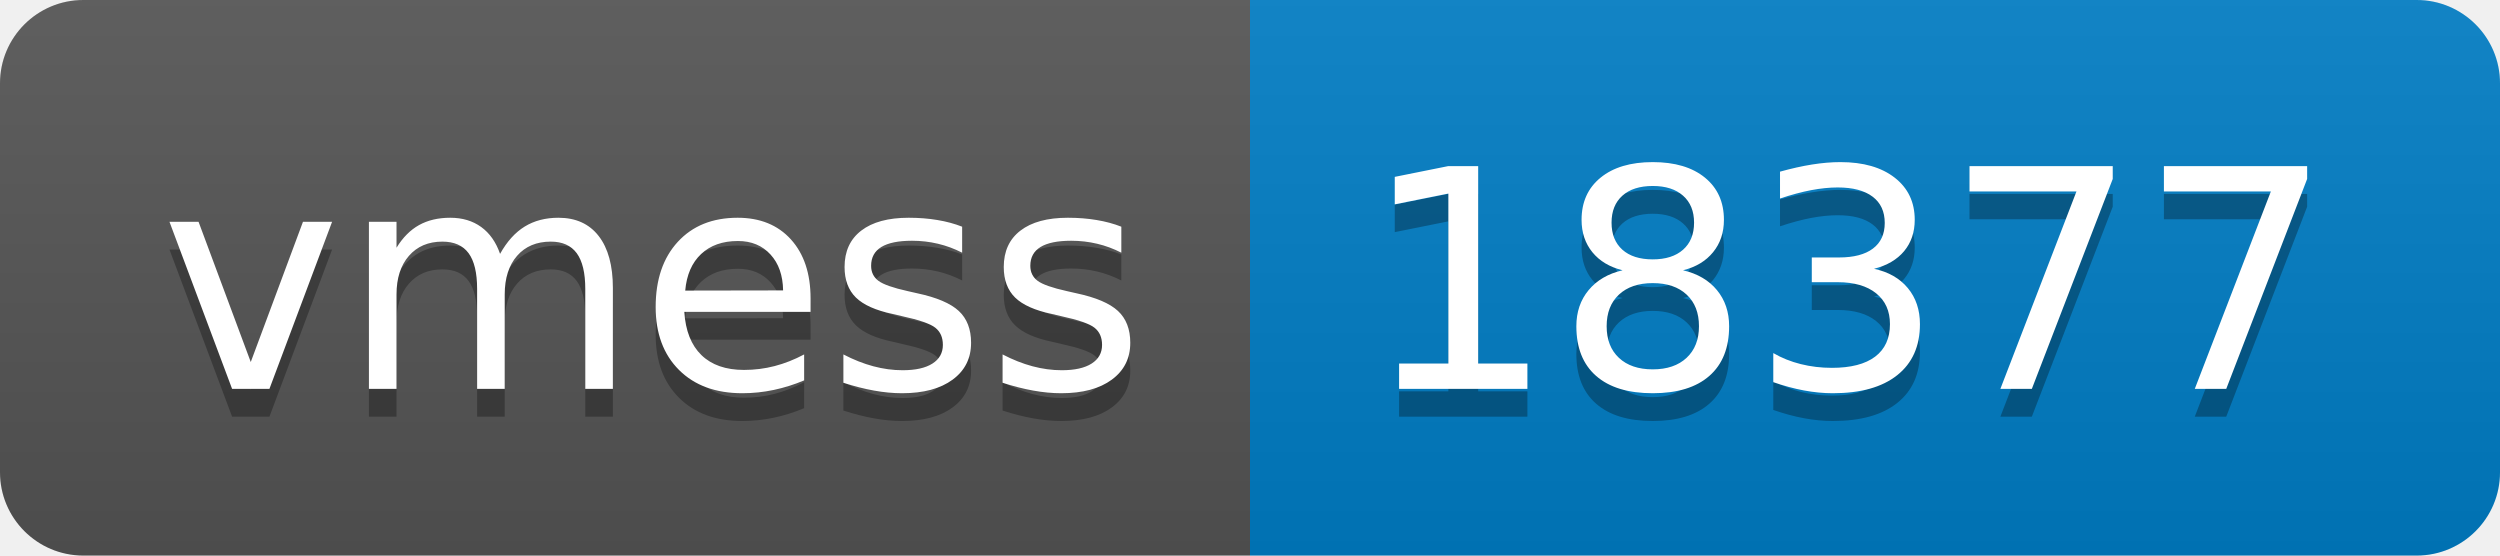
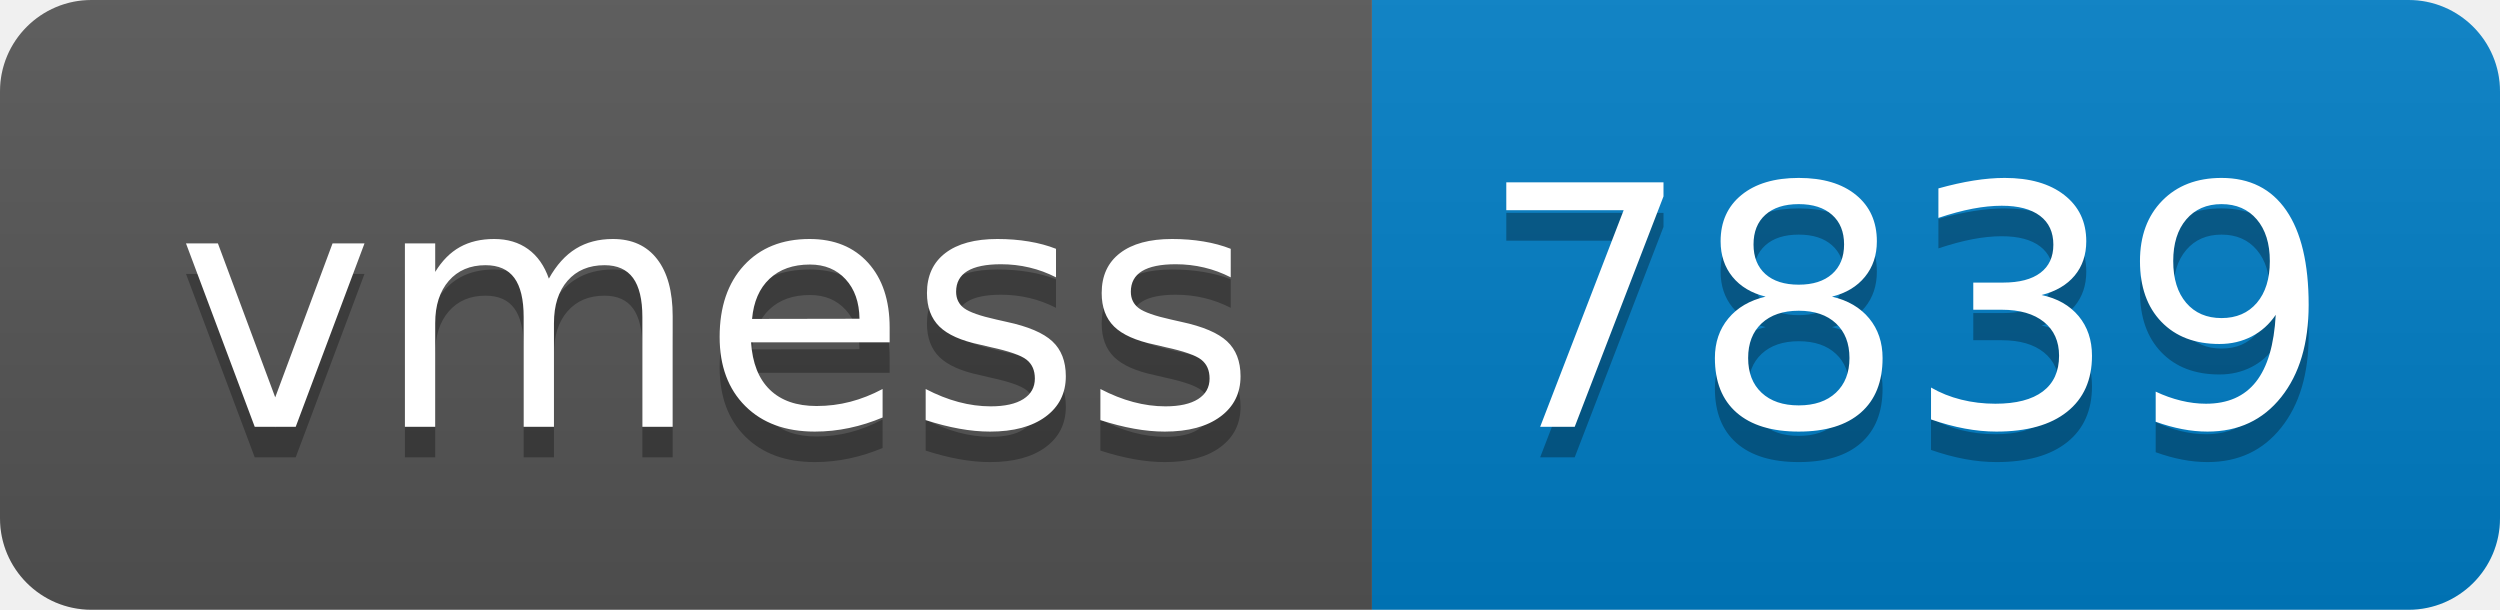
- <svg xmlns="http://www.w3.org/2000/svg" width="90" height="20" role="img" aria-label="vmess: 18377">
+ <svg xmlns="http://www.w3.org/2000/svg" width="82" height="20" role="img" aria-label="vmess: 7839">
  <linearGradient id="s" x2="0" y2="100%">
    <stop offset="0" stop-color="#bbb" stop-opacity=".1" />
    <stop offset="1" stop-opacity=".1" />
  </linearGradient>
  <clipPath id="r">
-     <rect width="90" height="20" rx="3" fill="#fff" />
+     <rect width="82" height="20" rx="3" fill="#fff" />
  </clipPath>
  <g clip-path="url(#r)">
    <rect width="45" height="20" fill="#555" />
-     <rect x="45" width="45" height="20" fill="#007ec6" />
-     <rect width="90" height="20" fill="url(#s)" />
+     <rect x="45" width="37" height="20" fill="#007ec6" />
+     <rect width="82" height="20" fill="url(#s)" />
  </g>
  <g fill="#fff" text-anchor="middle" font-family="Verdana,Geneva,DejaVu Sans,sans-serif" text-rendering="geometricPrecision" font-size="110">
    <text aria-hidden="true" x="235" y="150" fill="#010101" fill-opacity=".3" transform="scale(.1)" textLength="350">vmess</text>
    <text x="235" y="140" transform="scale(.1)" fill="#fff" textLength="350">vmess</text>
-     <text aria-hidden="true" x="665" y="150" fill="#010101" fill-opacity=".3" transform="scale(.1)" textLength="350">18377</text>
-     <text x="665" y="140" transform="scale(.1)" fill="#fff" textLength="350">18377</text>
+     <text aria-hidden="true" x="625" y="150" fill="#010101" fill-opacity=".3" transform="scale(.1)" textLength="270">7839</text>
+     <text x="625" y="140" transform="scale(.1)" fill="#fff" textLength="270">7839</text>
  </g>
</svg>
